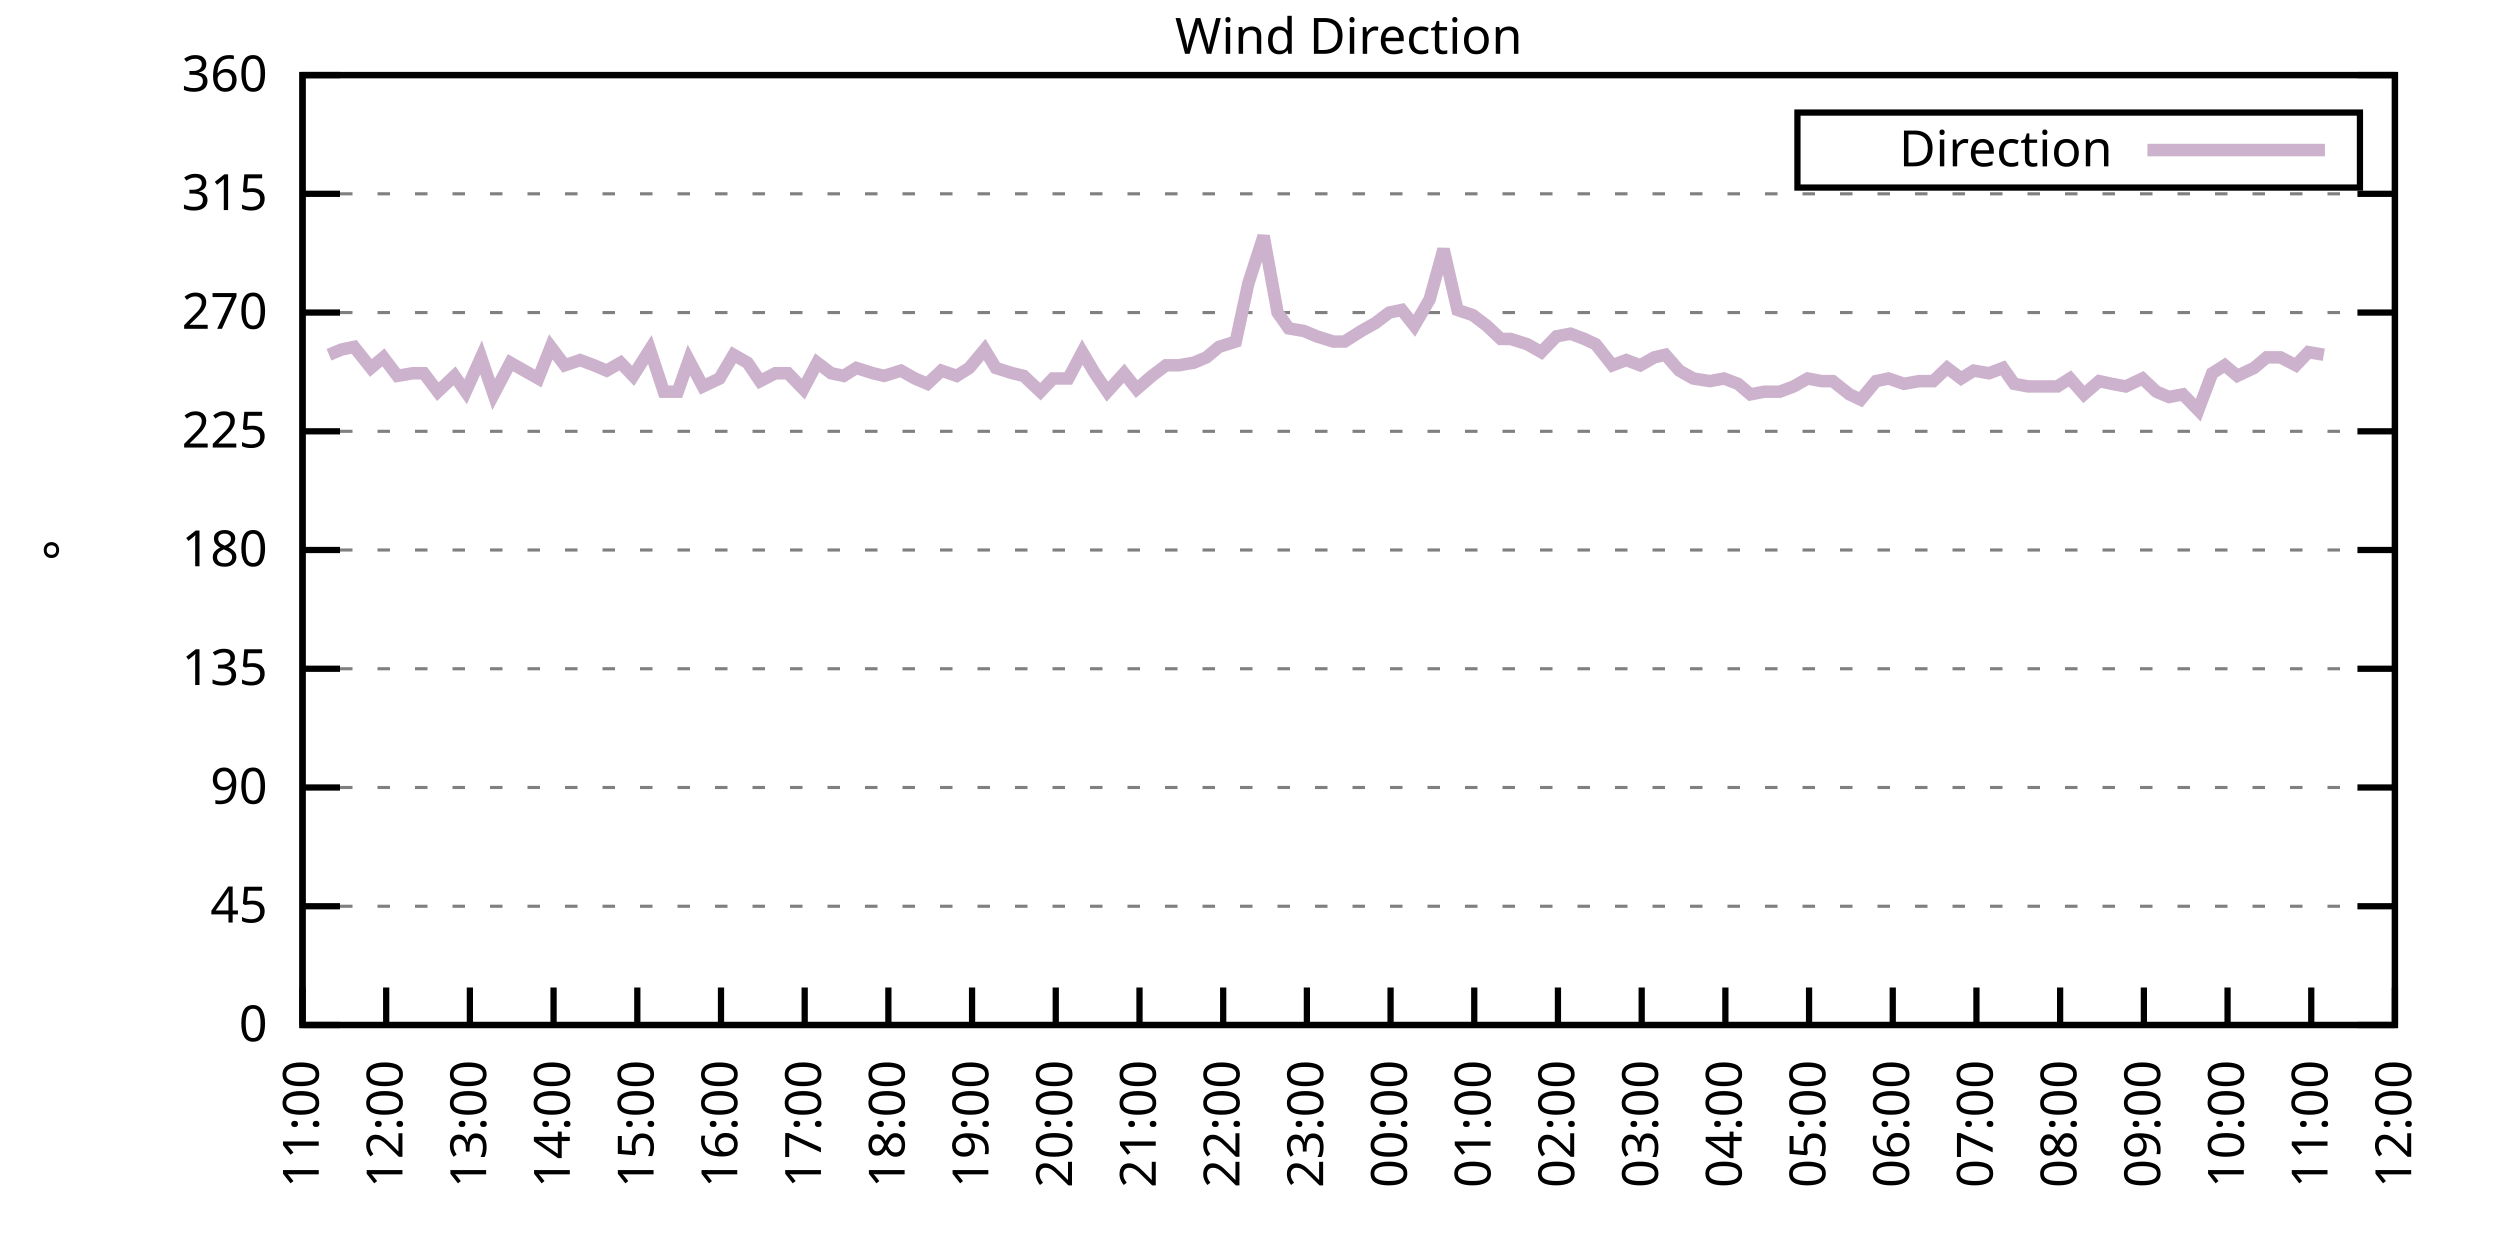
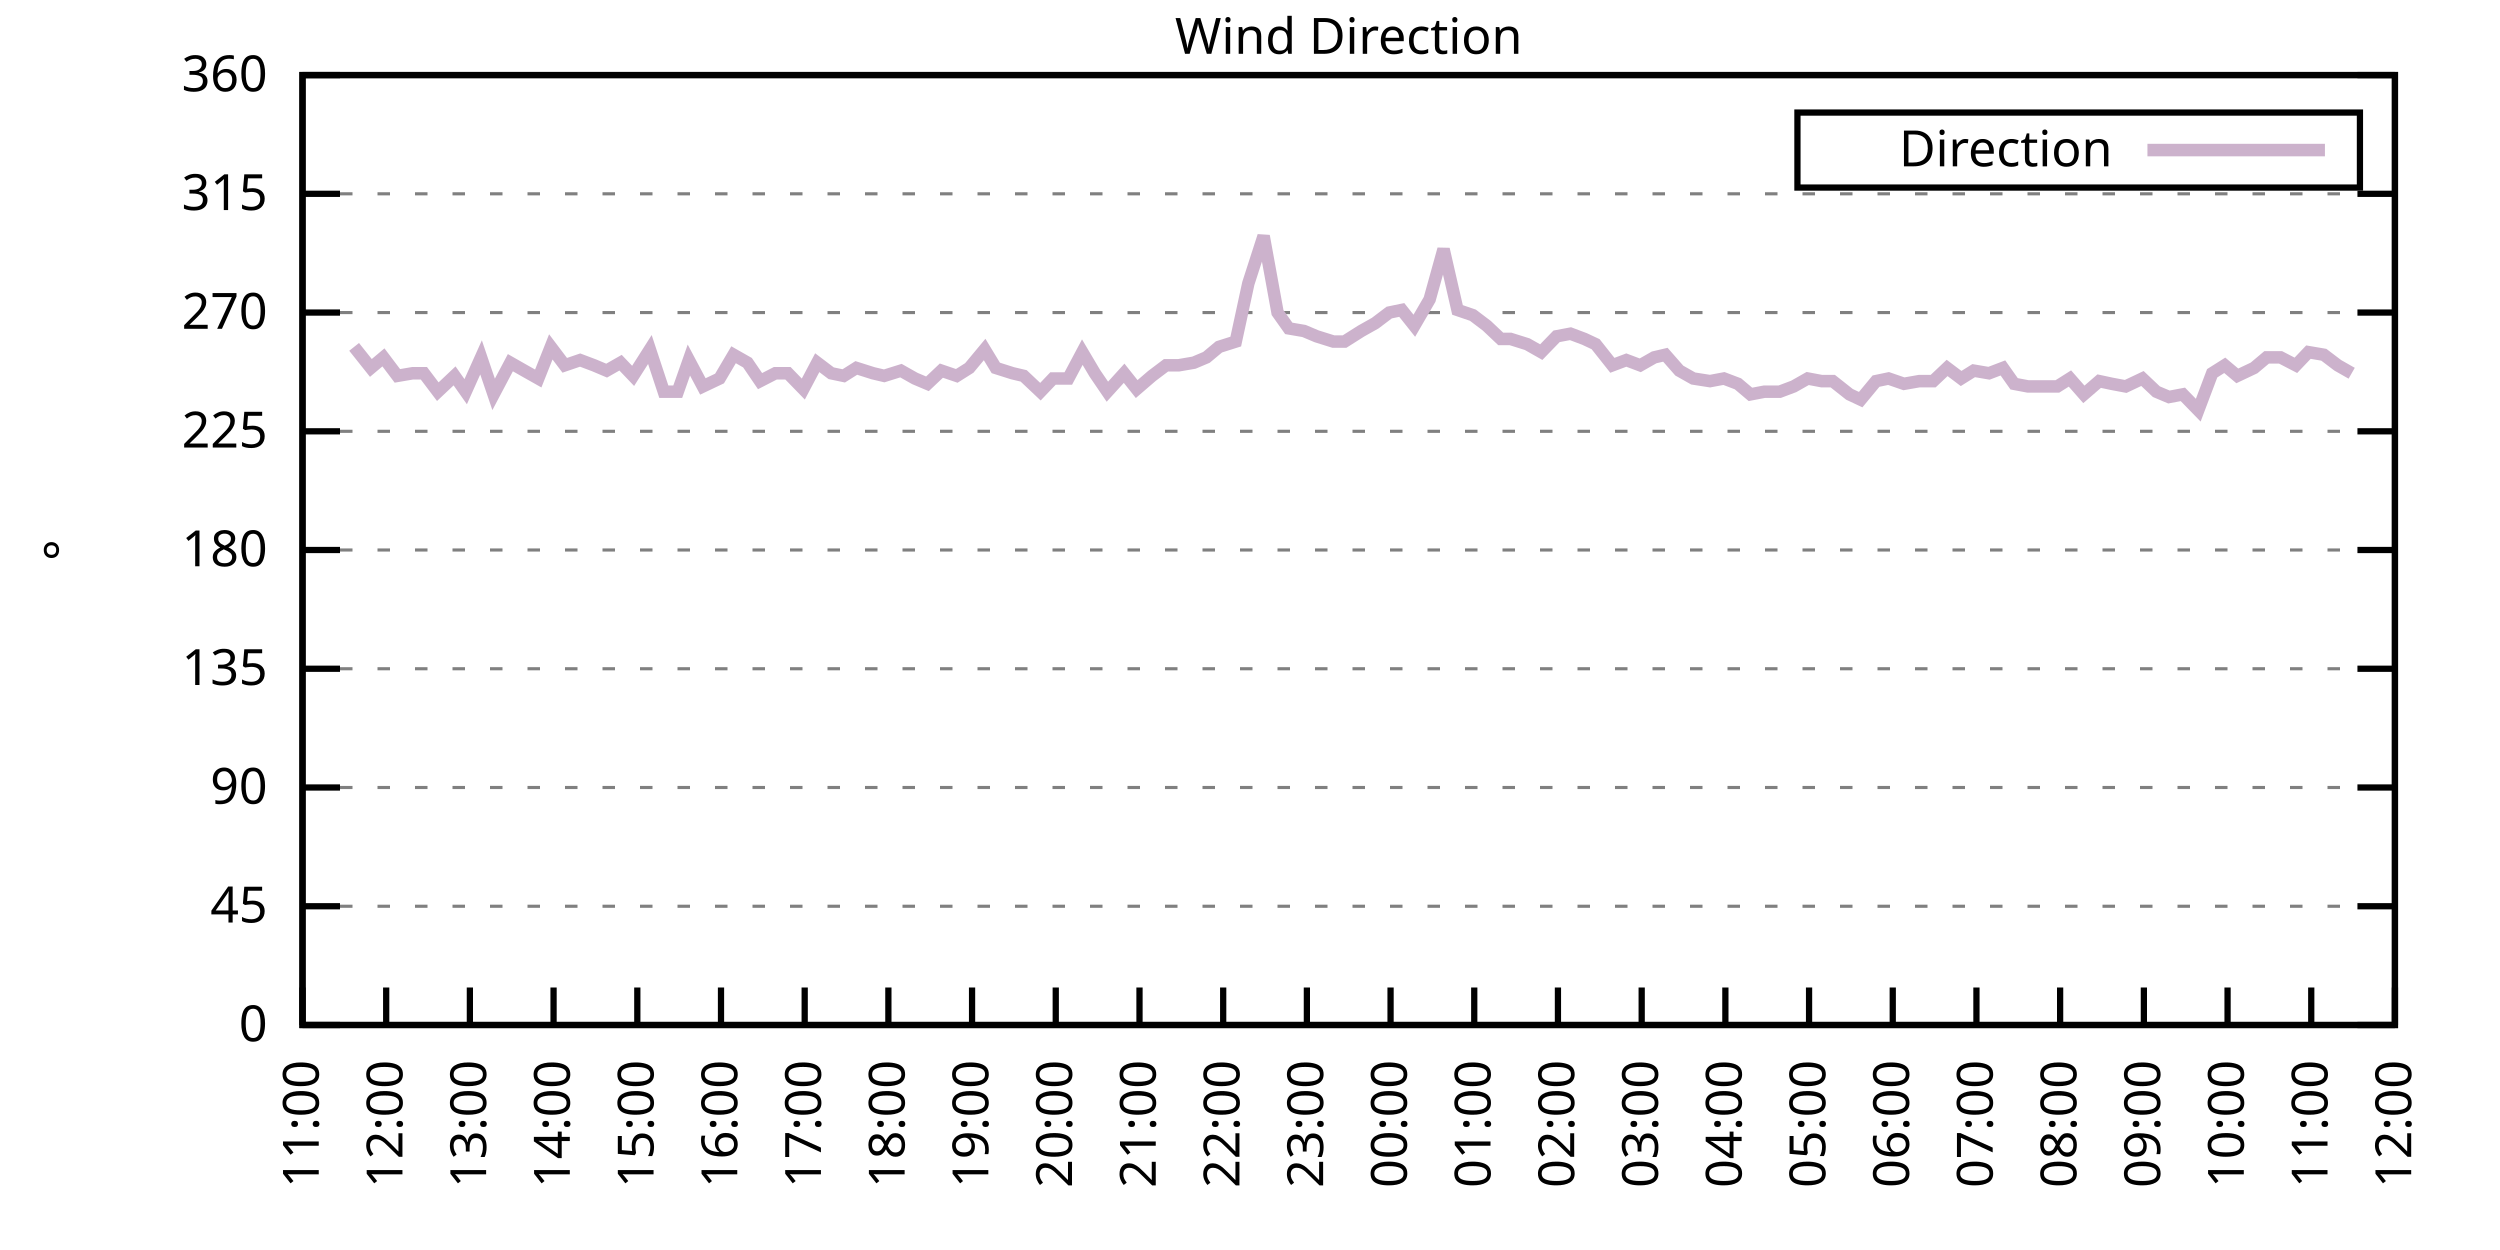
<svg xmlns="http://www.w3.org/2000/svg" xmlns:xlink="http://www.w3.org/1999/xlink" width="400" height="200" viewBox="0 0 400 200">
  <g id="gnuplot_canvas">
    <rect x="0" y="0" width="400" height="200" fill="none" />
    <defs>
      <circle id="gpDot" r="0.5" stroke-width="0.5" stroke="currentColor" />
      <path id="gpPt0" stroke-width="0.333" stroke="currentColor" d="M-1,0 h2 M0,-1 v2" />
      <path id="gpPt1" stroke-width="0.333" stroke="currentColor" d="M-1,-1 L1,1 M1,-1 L-1,1" />
      <path id="gpPt2" stroke-width="0.333" stroke="currentColor" d="M-1,0 L1,0 M0,-1 L0,1 M-1,-1 L1,1 M-1,1 L1,-1" />
      <rect id="gpPt3" stroke-width="0.333" stroke="currentColor" x="-1" y="-1" width="2" height="2" />
      <rect id="gpPt4" stroke-width="0.333" stroke="currentColor" fill="currentColor" x="-1" y="-1" width="2" height="2" />
      <circle id="gpPt5" stroke-width="0.333" stroke="currentColor" cx="0" cy="0" r="1" />
      <use xlink:href="#gpPt5" id="gpPt6" fill="currentColor" stroke="none" />
      <path id="gpPt7" stroke-width="0.333" stroke="currentColor" d="M0,-1.33 L-1.33,0.67 L1.33,0.67 z" />
      <use xlink:href="#gpPt7" id="gpPt8" fill="currentColor" stroke="none" />
      <use xlink:href="#gpPt7" id="gpPt9" stroke="currentColor" transform="rotate(180)" />
      <use xlink:href="#gpPt9" id="gpPt10" fill="currentColor" stroke="none" />
      <use xlink:href="#gpPt3" id="gpPt11" stroke="currentColor" transform="rotate(45)" />
      <use xlink:href="#gpPt11" id="gpPt12" fill="currentColor" stroke="none" />
      <path id="gpPt13" stroke-width="0.333" stroke="currentColor" d="M0,1.330 L1.265,0.411 L0.782,-1.067 L-0.782,-1.076 L-1.265,0.411 z" />
      <use xlink:href="#gpPt13" id="gpPt14" fill="currentColor" stroke="none" />
      <filter id="textbox" filterUnits="objectBoundingBox" x="0" y="0" height="1" width="1">
        <feFlood flood-color="white" flood-opacity="1" result="bgnd" />
        <feComposite in="SourceGraphic" in2="bgnd" operator="atop" />
      </filter>
      <filter id="greybox" filterUnits="objectBoundingBox" x="0" y="0" height="1" width="1">
        <feFlood flood-color="lightgrey" flood-opacity="1" result="grey" />
        <feComposite in="SourceGraphic" in2="grey" operator="atop" />
      </filter>
    </defs>
    <g fill="none" color="white" stroke="currentColor" stroke-width="1.00" stroke-linecap="butt" stroke-linejoin="miter">
</g>
    <g fill="none" color="black" stroke="currentColor" stroke-width="1.00" stroke-linecap="butt" stroke-linejoin="miter">
      <g stroke="none" shape-rendering="crispEdges">
        <polygon fill="rgb(255, 255, 255)" points="48.40,164.00 383.18,164.00 383.18,12.02 48.40,12.02 " />
      </g>
    </g>
    <g fill="none" color="black" stroke="currentColor" stroke-width="1.00" stroke-linecap="butt" stroke-linejoin="miter">
</g>
    <g fill="none" color="black" stroke="black" stroke-width="0.50" stroke-linecap="butt" stroke-linejoin="miter">
</g>
    <g fill="none" color="gray" stroke="currentColor" stroke-width="0.50" stroke-linecap="butt" stroke-linejoin="miter">
      <path stroke="gray" stroke-dasharray="2,4" class="gridline" d="M48.40,164.00 L383.19,164.00  " />
    </g>
    <g fill="none" color="gray" stroke="gray" stroke-width="1.00" stroke-linecap="butt" stroke-linejoin="miter">
</g>
    <g fill="none" color="black" stroke="currentColor" stroke-width="1.00" stroke-linecap="butt" stroke-linejoin="miter">
      <path stroke="black" d="M48.40,164.00 L54.40,164.00 M383.19,164.00 L377.19,164.00  " />
      <g transform="translate(42.80,166.60)" stroke="none" fill="black" font-family="Sans" font-size="8.00" text-anchor="end">
        <text>
          <tspan font-family="Sans"> 0</tspan>
        </text>
      </g>
    </g>
    <g fill="none" color="black" stroke="currentColor" stroke-width="1.00" stroke-linecap="butt" stroke-linejoin="miter">
</g>
    <g fill="none" color="black" stroke="black" stroke-width="0.50" stroke-linecap="butt" stroke-linejoin="miter">
</g>
    <g fill="none" color="gray" stroke="currentColor" stroke-width="0.50" stroke-linecap="butt" stroke-linejoin="miter">
      <path stroke="gray" stroke-dasharray="2,4" class="gridline" d="M48.40,145.00 L383.19,145.00  " />
    </g>
    <g fill="none" color="gray" stroke="gray" stroke-width="1.00" stroke-linecap="butt" stroke-linejoin="miter">
</g>
    <g fill="none" color="black" stroke="currentColor" stroke-width="1.00" stroke-linecap="butt" stroke-linejoin="miter">
      <path stroke="black" d="M48.40,145.00 L54.40,145.00 M383.19,145.00 L377.19,145.00  " />
      <g transform="translate(42.80,147.60)" stroke="none" fill="black" font-family="Sans" font-size="8.00" text-anchor="end">
        <text>
          <tspan font-family="Sans"> 45</tspan>
        </text>
      </g>
    </g>
    <g fill="none" color="black" stroke="currentColor" stroke-width="1.00" stroke-linecap="butt" stroke-linejoin="miter">
</g>
    <g fill="none" color="black" stroke="black" stroke-width="0.50" stroke-linecap="butt" stroke-linejoin="miter">
</g>
    <g fill="none" color="gray" stroke="currentColor" stroke-width="0.50" stroke-linecap="butt" stroke-linejoin="miter">
      <path stroke="gray" stroke-dasharray="2,4" class="gridline" d="M48.40,126.00 L383.19,126.00  " />
    </g>
    <g fill="none" color="gray" stroke="gray" stroke-width="1.00" stroke-linecap="butt" stroke-linejoin="miter">
</g>
    <g fill="none" color="black" stroke="currentColor" stroke-width="1.00" stroke-linecap="butt" stroke-linejoin="miter">
      <path stroke="black" d="M48.40,126.00 L54.40,126.00 M383.19,126.00 L377.19,126.00  " />
      <g transform="translate(42.80,128.60)" stroke="none" fill="black" font-family="Sans" font-size="8.00" text-anchor="end">
        <text>
          <tspan font-family="Sans"> 90</tspan>
        </text>
      </g>
    </g>
    <g fill="none" color="black" stroke="currentColor" stroke-width="1.00" stroke-linecap="butt" stroke-linejoin="miter">
</g>
    <g fill="none" color="black" stroke="black" stroke-width="0.50" stroke-linecap="butt" stroke-linejoin="miter">
</g>
    <g fill="none" color="gray" stroke="currentColor" stroke-width="0.50" stroke-linecap="butt" stroke-linejoin="miter">
      <path stroke="gray" stroke-dasharray="2,4" class="gridline" d="M48.40,107.00 L383.19,107.00  " />
    </g>
    <g fill="none" color="gray" stroke="gray" stroke-width="1.00" stroke-linecap="butt" stroke-linejoin="miter">
</g>
    <g fill="none" color="black" stroke="currentColor" stroke-width="1.00" stroke-linecap="butt" stroke-linejoin="miter">
      <path stroke="black" d="M48.40,107.00 L54.40,107.00 M383.19,107.00 L377.19,107.00  " />
      <g transform="translate(42.80,109.60)" stroke="none" fill="black" font-family="Sans" font-size="8.00" text-anchor="end">
        <text>
          <tspan font-family="Sans"> 135</tspan>
        </text>
      </g>
    </g>
    <g fill="none" color="black" stroke="currentColor" stroke-width="1.00" stroke-linecap="butt" stroke-linejoin="miter">
</g>
    <g fill="none" color="black" stroke="black" stroke-width="0.50" stroke-linecap="butt" stroke-linejoin="miter">
</g>
    <g fill="none" color="gray" stroke="currentColor" stroke-width="0.50" stroke-linecap="butt" stroke-linejoin="miter">
      <path stroke="gray" stroke-dasharray="2,4" class="gridline" d="M48.40,88.00 L383.19,88.00  " />
    </g>
    <g fill="none" color="gray" stroke="gray" stroke-width="1.00" stroke-linecap="butt" stroke-linejoin="miter">
</g>
    <g fill="none" color="black" stroke="currentColor" stroke-width="1.00" stroke-linecap="butt" stroke-linejoin="miter">
      <path stroke="black" d="M48.40,88.00 L54.40,88.00 M383.19,88.00 L377.19,88.00  " />
      <g transform="translate(42.80,90.60)" stroke="none" fill="black" font-family="Sans" font-size="8.00" text-anchor="end">
        <text>
          <tspan font-family="Sans"> 180</tspan>
        </text>
      </g>
    </g>
    <g fill="none" color="black" stroke="currentColor" stroke-width="1.00" stroke-linecap="butt" stroke-linejoin="miter">
</g>
    <g fill="none" color="black" stroke="black" stroke-width="0.50" stroke-linecap="butt" stroke-linejoin="miter">
</g>
    <g fill="none" color="gray" stroke="currentColor" stroke-width="0.50" stroke-linecap="butt" stroke-linejoin="miter">
      <path stroke="gray" stroke-dasharray="2,4" class="gridline" d="M48.40,69.01 L383.19,69.01  " />
    </g>
    <g fill="none" color="gray" stroke="gray" stroke-width="1.00" stroke-linecap="butt" stroke-linejoin="miter">
</g>
    <g fill="none" color="black" stroke="currentColor" stroke-width="1.00" stroke-linecap="butt" stroke-linejoin="miter">
      <path stroke="black" d="M48.40,69.01 L54.40,69.01 M383.19,69.01 L377.19,69.01  " />
      <g transform="translate(42.80,71.61)" stroke="none" fill="black" font-family="Sans" font-size="8.00" text-anchor="end">
        <text>
          <tspan font-family="Sans"> 225</tspan>
        </text>
      </g>
    </g>
    <g fill="none" color="black" stroke="currentColor" stroke-width="1.00" stroke-linecap="butt" stroke-linejoin="miter">
</g>
    <g fill="none" color="black" stroke="black" stroke-width="0.50" stroke-linecap="butt" stroke-linejoin="miter">
</g>
    <g fill="none" color="gray" stroke="currentColor" stroke-width="0.50" stroke-linecap="butt" stroke-linejoin="miter">
      <path stroke="gray" stroke-dasharray="2,4" class="gridline" d="M48.40,50.01 L383.19,50.01  " />
    </g>
    <g fill="none" color="gray" stroke="gray" stroke-width="1.00" stroke-linecap="butt" stroke-linejoin="miter">
</g>
    <g fill="none" color="black" stroke="currentColor" stroke-width="1.00" stroke-linecap="butt" stroke-linejoin="miter">
      <path stroke="black" d="M48.40,50.01 L54.40,50.01 M383.19,50.01 L377.19,50.01  " />
      <g transform="translate(42.80,52.61)" stroke="none" fill="black" font-family="Sans" font-size="8.00" text-anchor="end">
        <text>
          <tspan font-family="Sans"> 270</tspan>
        </text>
      </g>
    </g>
    <g fill="none" color="black" stroke="currentColor" stroke-width="1.00" stroke-linecap="butt" stroke-linejoin="miter">
</g>
    <g fill="none" color="black" stroke="black" stroke-width="0.50" stroke-linecap="butt" stroke-linejoin="miter">
</g>
    <g fill="none" color="gray" stroke="currentColor" stroke-width="0.50" stroke-linecap="butt" stroke-linejoin="miter">
      <path stroke="gray" stroke-dasharray="2,4" class="gridline" d="M48.40,31.01 L383.19,31.01  " />
    </g>
    <g fill="none" color="gray" stroke="gray" stroke-width="1.00" stroke-linecap="butt" stroke-linejoin="miter">
</g>
    <g fill="none" color="black" stroke="currentColor" stroke-width="1.00" stroke-linecap="butt" stroke-linejoin="miter">
      <path stroke="black" d="M48.40,31.01 L54.40,31.01 M383.19,31.01 L377.19,31.01  " />
      <g transform="translate(42.80,33.61)" stroke="none" fill="black" font-family="Sans" font-size="8.00" text-anchor="end">
        <text>
          <tspan font-family="Sans"> 315</tspan>
        </text>
      </g>
    </g>
    <g fill="none" color="black" stroke="currentColor" stroke-width="1.00" stroke-linecap="butt" stroke-linejoin="miter">
</g>
    <g fill="none" color="black" stroke="black" stroke-width="0.50" stroke-linecap="butt" stroke-linejoin="miter">
</g>
    <g fill="none" color="gray" stroke="currentColor" stroke-width="0.50" stroke-linecap="butt" stroke-linejoin="miter">
      <path stroke="gray" stroke-dasharray="2,4" class="gridline" d="M48.40,12.01 L383.19,12.01  " />
    </g>
    <g fill="none" color="gray" stroke="gray" stroke-width="1.00" stroke-linecap="butt" stroke-linejoin="miter">
</g>
    <g fill="none" color="black" stroke="currentColor" stroke-width="1.00" stroke-linecap="butt" stroke-linejoin="miter">
      <path stroke="black" d="M48.40,12.01 L54.40,12.01 M383.19,12.01 L377.19,12.01  " />
      <g transform="translate(42.80,14.61)" stroke="none" fill="black" font-family="Sans" font-size="8.00" text-anchor="end">
        <text>
          <tspan font-family="Sans"> 360</tspan>
        </text>
      </g>
    </g>
    <g fill="none" color="black" stroke="currentColor" stroke-width="1.00" stroke-linecap="butt" stroke-linejoin="miter">
      <path stroke="black" d="M48.40,164.00 L48.40,158.00  " />
      <g transform="translate(51.00,169.60) rotate(270.00)" stroke="none" fill="black" font-family="Sans" font-size="8.00" text-anchor="end">
        <text>
          <tspan font-family="Sans">11:00</tspan>
        </text>
      </g>
    </g>
    <g fill="none" color="black" stroke="currentColor" stroke-width="1.00" stroke-linecap="butt" stroke-linejoin="miter">
      <path stroke="black" d="M61.79,164.00 L61.79,158.00  " />
      <g transform="translate(64.39,169.60) rotate(270.00)" stroke="none" fill="black" font-family="Sans" font-size="8.00" text-anchor="end">
        <text>
          <tspan font-family="Sans">12:00</tspan>
        </text>
      </g>
    </g>
    <g fill="none" color="black" stroke="currentColor" stroke-width="1.00" stroke-linecap="butt" stroke-linejoin="miter">
      <path stroke="black" d="M75.18,164.00 L75.18,158.00  " />
      <g transform="translate(77.78,169.60) rotate(270.00)" stroke="none" fill="black" font-family="Sans" font-size="8.00" text-anchor="end">
        <text>
          <tspan font-family="Sans">13:00</tspan>
        </text>
      </g>
    </g>
    <g fill="none" color="black" stroke="currentColor" stroke-width="1.00" stroke-linecap="butt" stroke-linejoin="miter">
      <path stroke="black" d="M88.57,164.00 L88.57,158.00  " />
      <g transform="translate(91.17,169.60) rotate(270.00)" stroke="none" fill="black" font-family="Sans" font-size="8.00" text-anchor="end">
        <text>
          <tspan font-family="Sans">14:00</tspan>
        </text>
      </g>
    </g>
    <g fill="none" color="black" stroke="currentColor" stroke-width="1.00" stroke-linecap="butt" stroke-linejoin="miter">
      <path stroke="black" d="M101.97,164.00 L101.97,158.00  " />
      <g transform="translate(104.57,169.60) rotate(270.00)" stroke="none" fill="black" font-family="Sans" font-size="8.00" text-anchor="end">
        <text>
          <tspan font-family="Sans">15:00</tspan>
        </text>
      </g>
    </g>
    <g fill="none" color="black" stroke="currentColor" stroke-width="1.00" stroke-linecap="butt" stroke-linejoin="miter">
      <path stroke="black" d="M115.36,164.00 L115.36,158.00  " />
      <g transform="translate(117.96,169.60) rotate(270.00)" stroke="none" fill="black" font-family="Sans" font-size="8.00" text-anchor="end">
        <text>
          <tspan font-family="Sans">16:00</tspan>
        </text>
      </g>
    </g>
    <g fill="none" color="black" stroke="currentColor" stroke-width="1.00" stroke-linecap="butt" stroke-linejoin="miter">
      <path stroke="black" d="M128.75,164.00 L128.75,158.00  " />
      <g transform="translate(131.35,169.60) rotate(270.00)" stroke="none" fill="black" font-family="Sans" font-size="8.00" text-anchor="end">
        <text>
          <tspan font-family="Sans">17:00</tspan>
        </text>
      </g>
    </g>
    <g fill="none" color="black" stroke="currentColor" stroke-width="1.00" stroke-linecap="butt" stroke-linejoin="miter">
      <path stroke="black" d="M142.14,164.00 L142.14,158.00  " />
      <g transform="translate(144.74,169.60) rotate(270.00)" stroke="none" fill="black" font-family="Sans" font-size="8.00" text-anchor="end">
        <text>
          <tspan font-family="Sans">18:00</tspan>
        </text>
      </g>
    </g>
    <g fill="none" color="black" stroke="currentColor" stroke-width="1.00" stroke-linecap="butt" stroke-linejoin="miter">
      <path stroke="black" d="M155.53,164.00 L155.53,158.00  " />
      <g transform="translate(158.13,169.60) rotate(270.00)" stroke="none" fill="black" font-family="Sans" font-size="8.00" text-anchor="end">
        <text>
          <tspan font-family="Sans">19:00</tspan>
        </text>
      </g>
    </g>
    <g fill="none" color="black" stroke="currentColor" stroke-width="1.00" stroke-linecap="butt" stroke-linejoin="miter">
      <path stroke="black" d="M168.92,164.00 L168.92,158.00  " />
      <g transform="translate(171.52,169.60) rotate(270.00)" stroke="none" fill="black" font-family="Sans" font-size="8.00" text-anchor="end">
        <text>
          <tspan font-family="Sans">20:00</tspan>
        </text>
      </g>
    </g>
    <g fill="none" color="black" stroke="currentColor" stroke-width="1.00" stroke-linecap="butt" stroke-linejoin="miter">
      <path stroke="black" d="M182.32,164.00 L182.32,158.00  " />
      <g transform="translate(184.92,169.60) rotate(270.00)" stroke="none" fill="black" font-family="Sans" font-size="8.00" text-anchor="end">
        <text>
          <tspan font-family="Sans">21:00</tspan>
        </text>
      </g>
    </g>
    <g fill="none" color="black" stroke="currentColor" stroke-width="1.00" stroke-linecap="butt" stroke-linejoin="miter">
      <path stroke="black" d="M195.71,164.00 L195.71,158.00  " />
      <g transform="translate(198.31,169.60) rotate(270.00)" stroke="none" fill="black" font-family="Sans" font-size="8.00" text-anchor="end">
        <text>
          <tspan font-family="Sans">22:00</tspan>
        </text>
      </g>
    </g>
    <g fill="none" color="black" stroke="currentColor" stroke-width="1.00" stroke-linecap="butt" stroke-linejoin="miter">
      <path stroke="black" d="M209.10,164.00 L209.10,158.00  " />
      <g transform="translate(211.70,169.60) rotate(270.00)" stroke="none" fill="black" font-family="Sans" font-size="8.00" text-anchor="end">
        <text>
          <tspan font-family="Sans">23:00</tspan>
        </text>
      </g>
    </g>
    <g fill="none" color="black" stroke="currentColor" stroke-width="1.00" stroke-linecap="butt" stroke-linejoin="miter">
      <path stroke="black" d="M222.49,164.00 L222.49,158.00  " />
      <g transform="translate(225.09,169.60) rotate(270.00)" stroke="none" fill="black" font-family="Sans" font-size="8.00" text-anchor="end">
        <text>
          <tspan font-family="Sans">00:00</tspan>
        </text>
      </g>
    </g>
    <g fill="none" color="black" stroke="currentColor" stroke-width="1.00" stroke-linecap="butt" stroke-linejoin="miter">
      <path stroke="black" d="M235.88,164.00 L235.88,158.00  " />
      <g transform="translate(238.48,169.60) rotate(270.00)" stroke="none" fill="black" font-family="Sans" font-size="8.00" text-anchor="end">
        <text>
          <tspan font-family="Sans">01:00</tspan>
        </text>
      </g>
    </g>
    <g fill="none" color="black" stroke="currentColor" stroke-width="1.00" stroke-linecap="butt" stroke-linejoin="miter">
      <path stroke="black" d="M249.27,164.00 L249.27,158.00  " />
      <g transform="translate(251.87,169.60) rotate(270.00)" stroke="none" fill="black" font-family="Sans" font-size="8.00" text-anchor="end">
        <text>
          <tspan font-family="Sans">02:00</tspan>
        </text>
      </g>
    </g>
    <g fill="none" color="black" stroke="currentColor" stroke-width="1.00" stroke-linecap="butt" stroke-linejoin="miter">
      <path stroke="black" d="M262.67,164.00 L262.67,158.00  " />
      <g transform="translate(265.27,169.60) rotate(270.00)" stroke="none" fill="black" font-family="Sans" font-size="8.00" text-anchor="end">
        <text>
          <tspan font-family="Sans">03:00</tspan>
        </text>
      </g>
    </g>
    <g fill="none" color="black" stroke="currentColor" stroke-width="1.00" stroke-linecap="butt" stroke-linejoin="miter">
      <path stroke="black" d="M276.06,164.00 L276.06,158.00  " />
      <g transform="translate(278.66,169.60) rotate(270.00)" stroke="none" fill="black" font-family="Sans" font-size="8.00" text-anchor="end">
        <text>
          <tspan font-family="Sans">04:00</tspan>
        </text>
      </g>
    </g>
    <g fill="none" color="black" stroke="currentColor" stroke-width="1.00" stroke-linecap="butt" stroke-linejoin="miter">
      <path stroke="black" d="M289.45,164.00 L289.45,158.00  " />
      <g transform="translate(292.05,169.60) rotate(270.00)" stroke="none" fill="black" font-family="Sans" font-size="8.00" text-anchor="end">
        <text>
          <tspan font-family="Sans">05:00</tspan>
        </text>
      </g>
    </g>
    <g fill="none" color="black" stroke="currentColor" stroke-width="1.00" stroke-linecap="butt" stroke-linejoin="miter">
      <path stroke="black" d="M302.84,164.00 L302.84,158.00  " />
      <g transform="translate(305.44,169.60) rotate(270.00)" stroke="none" fill="black" font-family="Sans" font-size="8.00" text-anchor="end">
        <text>
          <tspan font-family="Sans">06:00</tspan>
        </text>
      </g>
    </g>
    <g fill="none" color="black" stroke="currentColor" stroke-width="1.00" stroke-linecap="butt" stroke-linejoin="miter">
      <path stroke="black" d="M316.23,164.00 L316.23,158.00  " />
      <g transform="translate(318.83,169.60) rotate(270.00)" stroke="none" fill="black" font-family="Sans" font-size="8.00" text-anchor="end">
        <text>
          <tspan font-family="Sans">07:00</tspan>
        </text>
      </g>
    </g>
    <g fill="none" color="black" stroke="currentColor" stroke-width="1.00" stroke-linecap="butt" stroke-linejoin="miter">
      <path stroke="black" d="M329.62,164.00 L329.62,158.00  " />
      <g transform="translate(332.22,169.60) rotate(270.00)" stroke="none" fill="black" font-family="Sans" font-size="8.00" text-anchor="end">
        <text>
          <tspan font-family="Sans">08:00</tspan>
        </text>
      </g>
    </g>
    <g fill="none" color="black" stroke="currentColor" stroke-width="1.00" stroke-linecap="butt" stroke-linejoin="miter">
      <path stroke="black" d="M343.02,164.00 L343.02,158.00  " />
      <g transform="translate(345.62,169.60) rotate(270.00)" stroke="none" fill="black" font-family="Sans" font-size="8.00" text-anchor="end">
        <text>
          <tspan font-family="Sans">09:00</tspan>
        </text>
      </g>
    </g>
    <g fill="none" color="black" stroke="currentColor" stroke-width="1.00" stroke-linecap="butt" stroke-linejoin="miter">
      <path stroke="black" d="M356.41,164.00 L356.41,158.00  " />
      <g transform="translate(359.01,169.60) rotate(270.00)" stroke="none" fill="black" font-family="Sans" font-size="8.00" text-anchor="end">
        <text>
          <tspan font-family="Sans">10:00</tspan>
        </text>
      </g>
    </g>
    <g fill="none" color="black" stroke="currentColor" stroke-width="1.00" stroke-linecap="butt" stroke-linejoin="miter">
      <path stroke="black" d="M369.80,164.00 L369.80,158.00  " />
      <g transform="translate(372.40,169.60) rotate(270.00)" stroke="none" fill="black" font-family="Sans" font-size="8.00" text-anchor="end">
        <text>
          <tspan font-family="Sans">11:00</tspan>
        </text>
      </g>
    </g>
    <g fill="none" color="black" stroke="currentColor" stroke-width="1.00" stroke-linecap="butt" stroke-linejoin="miter">
      <path stroke="black" d="M383.19,164.00 L383.19,158.00  " />
      <g transform="translate(385.79,169.60) rotate(270.00)" stroke="none" fill="black" font-family="Sans" font-size="8.00" text-anchor="end">
        <text>
          <tspan font-family="Sans">12:00</tspan>
        </text>
      </g>
    </g>
    <g fill="none" color="black" stroke="currentColor" stroke-width="1.00" stroke-linecap="butt" stroke-linejoin="miter">
</g>
    <g fill="none" color="black" stroke="currentColor" stroke-width="1.00" stroke-linecap="butt" stroke-linejoin="miter">
      <path stroke="black" d="M48.40,12.01 L48.40,164.00 L383.19,164.00 L383.19,12.01 L48.40,12.01 Z  " />
    </g>
    <g fill="none" color="black" stroke="currentColor" stroke-width="1.00" stroke-linecap="butt" stroke-linejoin="miter">
</g>
    <g fill="none" color="black" stroke="currentColor" stroke-width="1.00" stroke-linecap="butt" stroke-linejoin="miter">
      <path stroke="black" d="M287.59,30.01 L287.59,18.01 L377.59,18.01 L377.59,30.01 L287.59,30.01 Z  " />
    </g>
    <g id="Wind_direction_plot_1">
      <g fill="none" color="white" stroke="black" stroke-width="2.00" stroke-linecap="butt" stroke-linejoin="miter">
</g>
      <g fill="none" color="black" stroke="currentColor" stroke-width="2.00" stroke-linecap="butt" stroke-linejoin="miter">
        <g transform="translate(337.99,26.61)" stroke="none" fill="black" font-family="Sans" font-size="8.00" text-anchor="end">
          <text>
            <tspan font-family="Sans">Direction</tspan>
          </text>
        </g>
      </g>
      <g fill="none" color="black" stroke="currentColor" stroke-width="2.00" stroke-linecap="butt" stroke-linejoin="miter">
-         <path stroke="rgb(204, 178, 204)" d="M343.59,24.01 L371.99,24.01 M52.64,56.76 L54.65,55.92 L56.66,55.50 L59.34,58.87 L61.35,57.18 L63.58,60.14   L66.03,59.72 L67.82,59.72 L70.05,62.67 L72.73,60.14 L74.51,62.67 L76.97,57.18 L78.98,63.10 L81.66,58.03   L83.89,59.30 L86.12,60.56 L88.13,55.50 L90.36,58.45 L92.82,57.61 L95.05,58.45 L97.06,59.30 L99.29,58.03   L101.30,60.14 L103.98,55.92 L106.21,62.67 L108.44,62.67 L110.22,57.61 L112.46,61.83 L115.13,60.56 L117.37,56.76   L119.60,58.03 L121.61,60.98 L124.06,59.72 L126.07,59.72 L128.53,62.25 L130.76,58.03 L132.99,59.72 L135.00,60.14   L137.01,58.87 L139.69,59.72 L141.47,60.14 L144.15,59.30 L146.38,60.56 L148.39,61.41 L150.62,59.30 L153.08,60.14   L155.09,58.87 L157.54,55.92 L159.33,58.87 L162.01,59.72 L163.79,60.14 L166.47,62.67 L168.48,60.56 L170.93,60.56   L173.17,56.34 L175.17,59.72 L177.18,62.67 L179.86,59.72 L181.87,62.25 L184.32,60.14 L186.56,58.45 L188.57,58.45   L191.02,58.03 L193.03,57.18 L195.04,55.50 L197.72,54.65 L199.73,45.36 L202.18,37.76 L204.41,50.01 L206.20,52.54   L208.65,52.96 L210.66,53.81 L213.34,54.65 L215.13,54.65 L217.80,52.96 L220.04,51.70 L222.27,50.01 L224.28,49.59   L226.29,52.12 L228.74,47.90 L230.97,39.87 L233.20,49.59 L235.66,50.43 L237.89,52.12 L240.12,54.23 L241.69,54.23   L244.36,55.07 L246.60,56.34 L249.05,53.81 L251.28,53.39 L253.51,54.23 L255.30,55.07 L257.98,58.45 L260.21,57.61   L262.44,58.45 L264.67,57.18 L266.46,56.76 L268.69,59.30 L270.92,60.56 L273.60,60.98 L275.83,60.56 L278.07,61.41   L280.07,63.10 L282.31,62.67 L284.76,62.67 L286.99,61.83 L289.23,60.56 L291.46,60.98 L293.24,60.98 L295.92,63.10   L297.71,63.94 L300.16,60.98 L302.17,60.56 L304.63,61.41 L307.08,60.98 L309.31,60.98 L311.54,58.87 L313.78,60.56   L315.79,59.30 L318.24,59.72 L320.47,58.87 L322.26,61.41 L324.49,61.83 L327.17,61.83 L329.18,61.83 L331.19,60.56   L333.42,63.10 L335.87,60.98 L337.88,61.41 L340.11,61.83 L342.79,60.56 L345.02,62.67 L347.03,63.52 L349.26,63.10   L351.72,65.63 L353.95,59.72 L355.96,58.45 L357.97,60.14 L360.65,58.87 L362.66,57.18 L364.89,57.18 L367.34,58.45   L369.35,56.34 L371.81,56.76  " />
+         <path stroke="rgb(204, 178, 204)" d="M343.59,24.01 L371.99,24.01 M56.66,55.50 L59.34,58.87 L61.35,57.18 L63.58,60.14 L66.03,59.72 L67.82,59.72   L70.05,62.67 L72.73,60.14 L74.51,62.67 L76.97,57.18 L78.98,63.10 L81.66,58.03 L83.89,59.30 L86.12,60.56   L88.13,55.50 L90.36,58.45 L92.82,57.61 L95.05,58.45 L97.06,59.30 L99.29,58.03 L101.30,60.14 L103.98,55.92   L106.21,62.67 L108.44,62.67 L110.22,57.61 L112.46,61.83 L115.13,60.56 L117.37,56.76 L119.60,58.03 L121.61,60.98   L124.06,59.72 L126.07,59.72 L128.53,62.25 L130.76,58.03 L132.99,59.72 L135.00,60.14 L137.01,58.87 L139.69,59.72   L141.47,60.14 L144.15,59.30 L146.38,60.56 L148.39,61.41 L150.62,59.30 L153.08,60.14 L155.09,58.87 L157.54,55.92   L159.33,58.87 L162.01,59.72 L163.79,60.14 L166.47,62.67 L168.48,60.56 L170.93,60.56 L173.17,56.34 L175.17,59.72   L177.18,62.67 L179.86,59.72 L181.87,62.25 L184.32,60.14 L186.56,58.45 L188.57,58.45 L191.02,58.03 L193.03,57.18   L195.04,55.50 L197.72,54.65 L199.73,45.36 L202.18,37.76 L204.41,50.01 L206.20,52.54 L208.65,52.96 L210.66,53.81   L213.34,54.65 L215.13,54.65 L217.80,52.96 L220.04,51.70 L222.27,50.01 L224.28,49.59 L226.29,52.12 L228.74,47.90   L230.97,39.87 L233.20,49.59 L235.66,50.43 L237.89,52.12 L240.12,54.23 L241.69,54.23 L244.36,55.07 L246.60,56.34   L249.05,53.81 L251.28,53.39 L253.51,54.23 L255.30,55.07 L257.98,58.45 L260.21,57.61 L262.44,58.45 L264.67,57.18   L266.46,56.76 L268.69,59.30 L270.92,60.56 L273.60,60.98 L275.83,60.56 L278.07,61.41 L280.07,63.10 L282.31,62.67   L284.76,62.67 L286.99,61.83 L289.23,60.56 L291.46,60.98 L293.24,60.98 L295.92,63.10 L297.71,63.94 L300.16,60.98   L302.17,60.56 L304.63,61.41 L307.08,60.98 L309.31,60.98 L311.54,58.87 L313.78,60.56 L315.79,59.30 L318.24,59.72   L320.47,58.87 L322.26,61.41 L324.49,61.83 L327.17,61.83 L329.18,61.83 L331.19,60.56 L333.42,63.10 L335.87,60.98   L337.88,61.41 L340.11,61.83 L342.79,60.56 L345.02,62.67 L347.03,63.52 L349.26,63.10 L351.72,65.63 L353.95,59.72   L355.96,58.45 L357.97,60.14 L360.65,58.87 L362.66,57.18 L364.89,57.18 L367.34,58.45 L369.35,56.34 L371.81,56.76   L374.04,58.45 L376.27,59.72  " />
      </g>
    </g>
    <g fill="none" color="black" stroke="currentColor" stroke-width="2.00" stroke-linecap="butt" stroke-linejoin="miter">
</g>
    <g fill="none" color="black" stroke="black" stroke-width="1.00" stroke-linecap="butt" stroke-linejoin="miter">
</g>
    <g fill="none" color="black" stroke="currentColor" stroke-width="1.00" stroke-linecap="butt" stroke-linejoin="miter">
      <path stroke="black" d="M48.40,12.01 L48.40,164.00 L383.19,164.00 L383.19,12.01 L48.40,12.01 Z  " />
      <g transform="translate(12.80,88.01) rotate(270.00)" stroke="none" fill="black" font-family="Sans" font-size="8.00" text-anchor="middle">
        <text>
          <tspan font-family="Sans">°</tspan>
        </text>
      </g>
    </g>
    <g fill="none" color="black" stroke="currentColor" stroke-width="1.00" stroke-linecap="butt" stroke-linejoin="miter">
</g>
    <g fill="none" color="black" stroke="currentColor" stroke-width="1.00" stroke-linecap="butt" stroke-linejoin="miter">
      <g transform="translate(215.79,8.61)" stroke="none" fill="black" font-family="Sans" font-size="8.00" text-anchor="middle">
        <text>
          <tspan font-family="Sans">Wind Direction</tspan>
        </text>
      </g>
    </g>
    <g fill="none" color="black" stroke="currentColor" stroke-width="1.00" stroke-linecap="butt" stroke-linejoin="miter">
</g>
  </g>
</svg>
